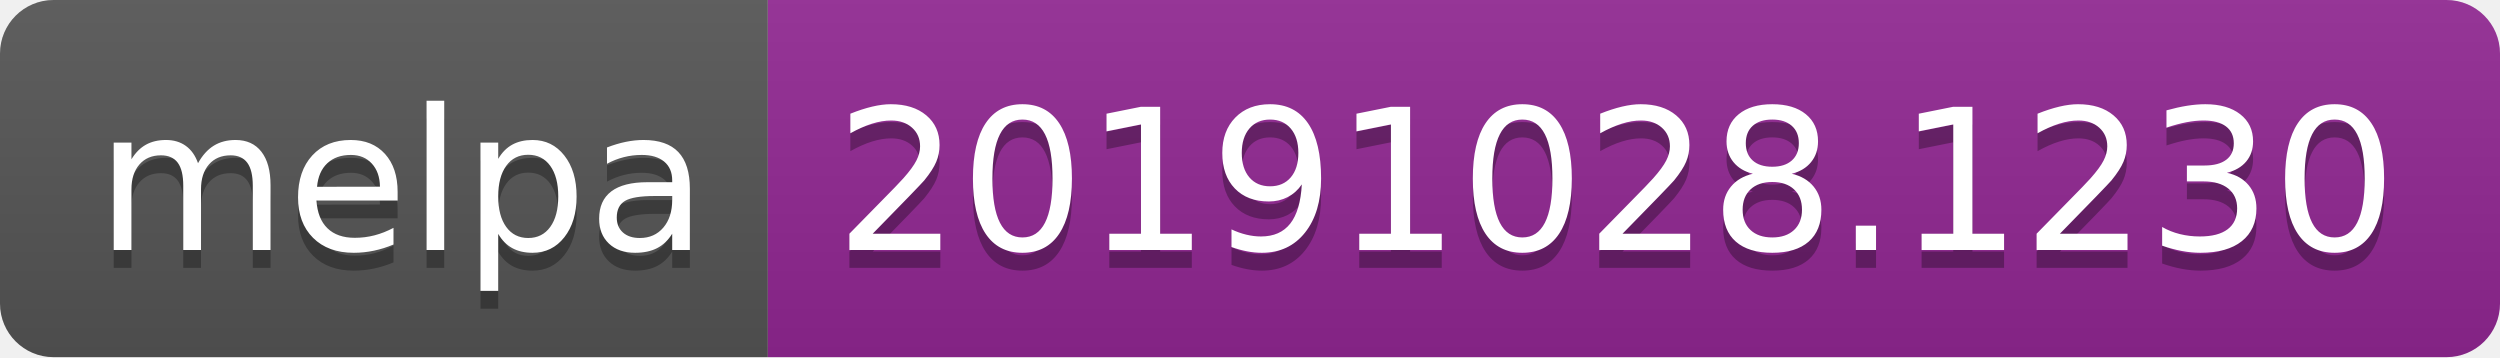
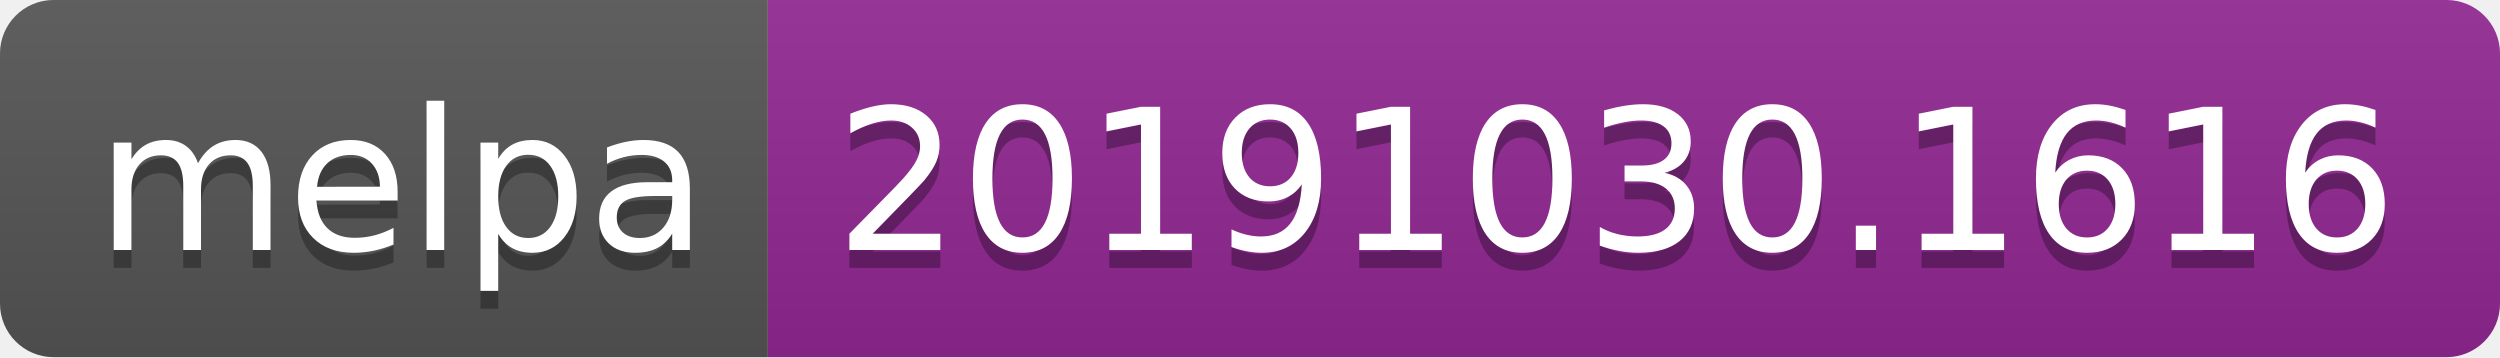
<svg xmlns="http://www.w3.org/2000/svg" width="140" height="20">
  <linearGradient id="b" x2="0" y2="100%">
    <stop offset="0" stop-color="#bbb" stop-opacity=".1" />
    <stop offset="1" stop-opacity=".1" />
  </linearGradient>
  <clipPath id="a">
    <rect width="140" height="20" rx="3" fill="#fff" />
  </clipPath>
  <g clip-path="url(#a)">
    <path fill="#555" d="M0 0h43v20H0z" />
    <path fill="#922793" d="M43 0h97v20H43z" />
    <path fill="url(#b)" d="M0 0h140v20H0z" />
  </g>
  <g fill="#fff" text-anchor="middle" font-family="DejaVu Sans,Verdana,Geneva,sans-serif" font-size="110">
    <text x="225" y="150" fill="#010101" fill-opacity=".3" transform="scale(.1)" textLength="330">melpa</text>
    <text x="225" y="140" transform="scale(.1)" textLength="330">melpa</text>
-     <text x="905" y="150" fill="#010101" fill-opacity=".3" transform="scale(.1)" textLength="870">20191028.1230</text>
-     <text x="905" y="140" transform="scale(.1)" textLength="870">20191028.1230</text>
+     <text x="905" y="150" fill="#010101" fill-opacity=".3" transform="scale(.1)" textLength="870">20191030.1616</text>
+     <text x="905" y="140" transform="scale(.1)" textLength="870">20191030.1616</text>
  </g>
</svg>
